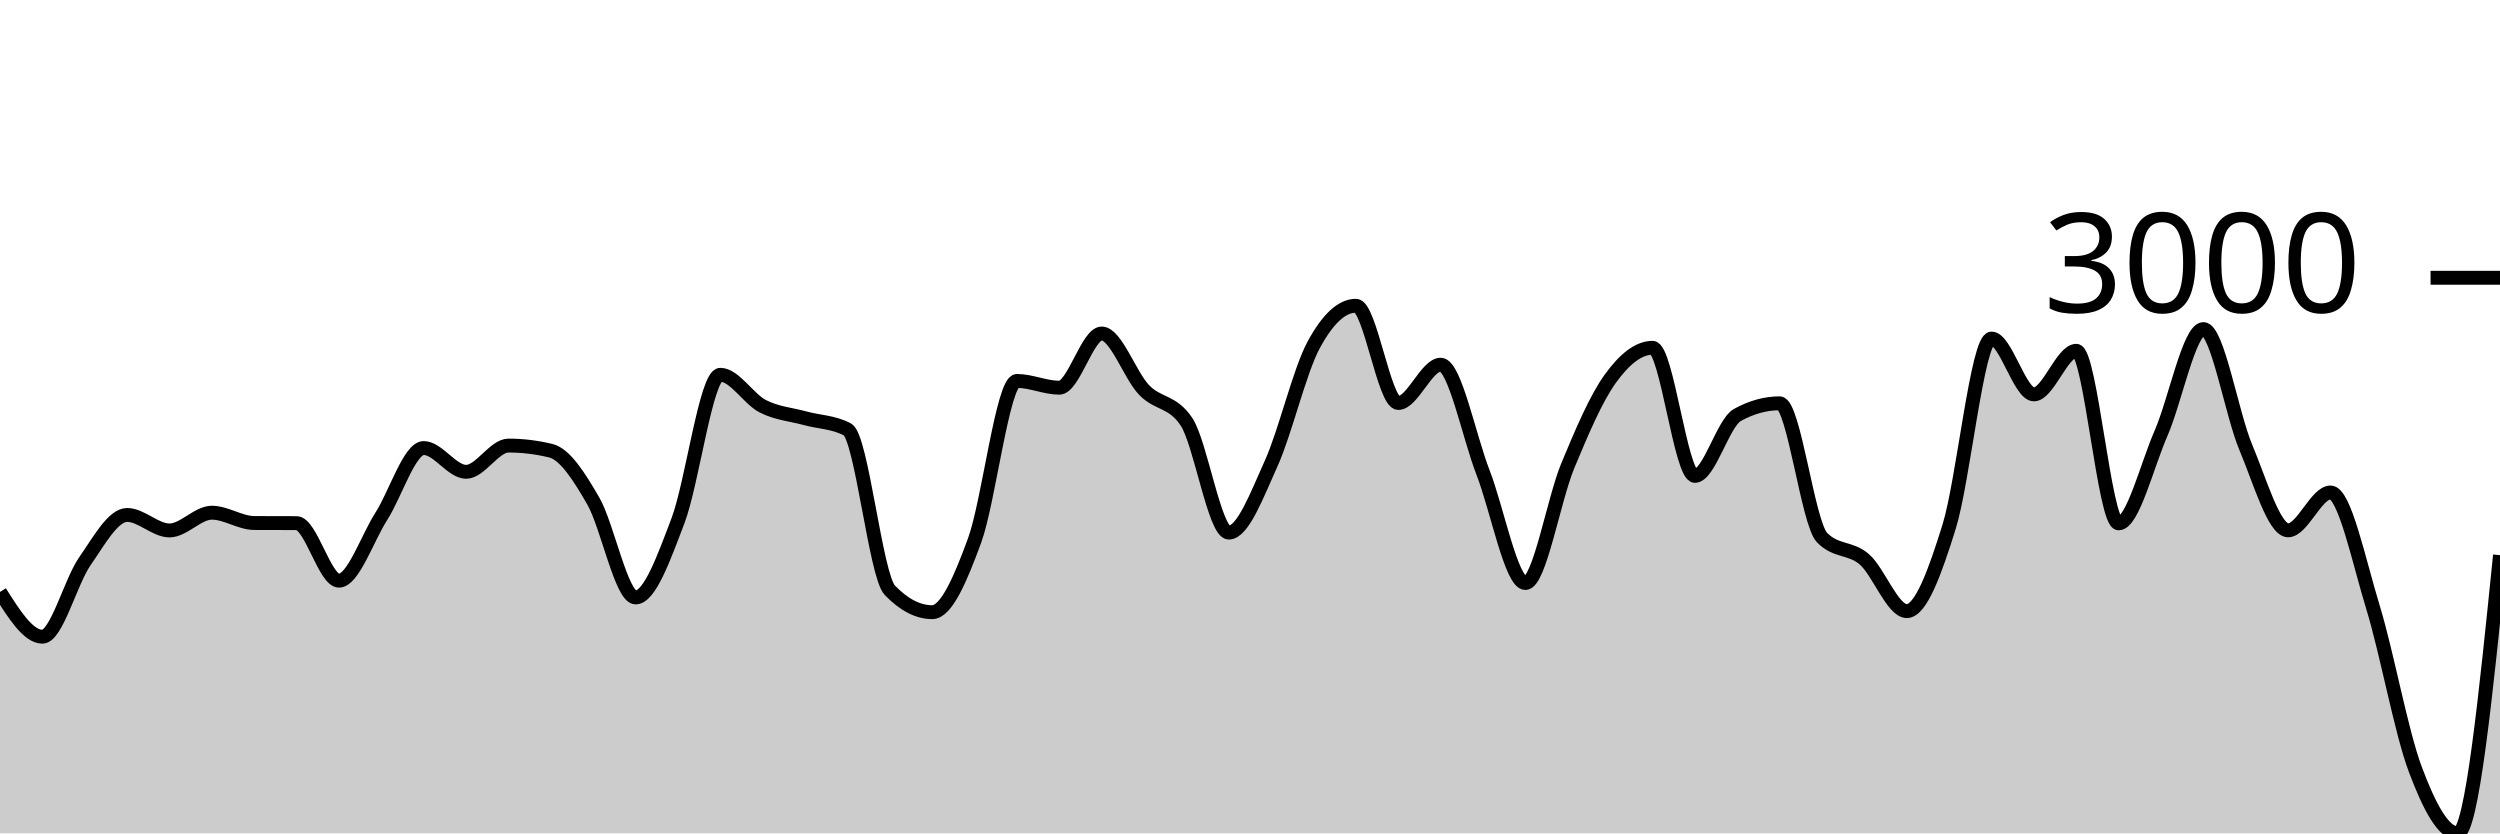
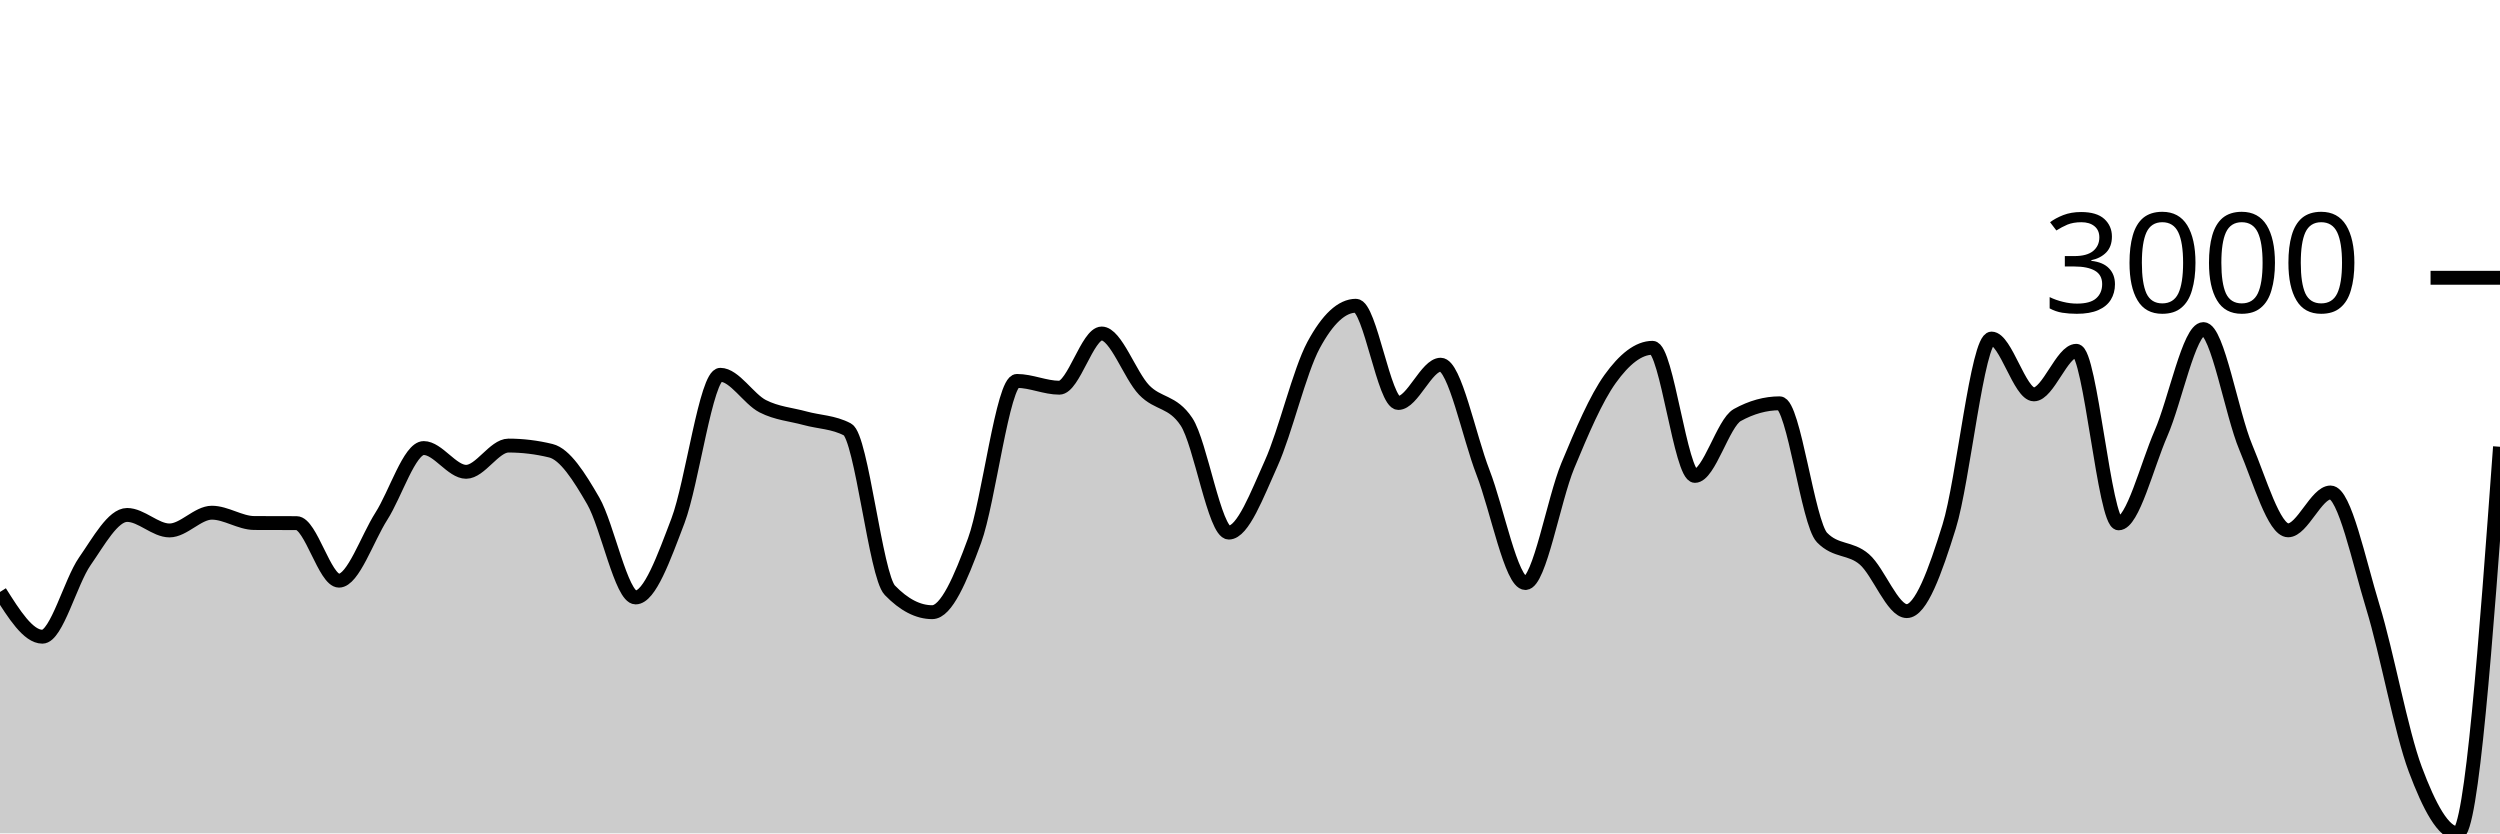
<svg xmlns="http://www.w3.org/2000/svg" viewBox="0 0 180 60">
  <g transform="translate(0,20)">
-     <path class="area" fill="rgba(0, 0, 0, 0.2)" d="M0,22.621C1.017,24.232,2.034,25.843,3.051,25.843C4.068,25.843,5.085,21.883,6.102,20.422C7.119,18.961,8.136,17.076,9.153,17.076C10.169,17.076,11.186,18.192,12.203,18.192C13.22,18.192,14.237,16.914,15.254,16.914C16.271,16.914,17.288,17.652,18.305,17.657C19.322,17.662,20.339,17.66,21.356,17.665C22.373,17.67,23.39,21.808,24.407,21.808C25.424,21.808,26.441,18.761,27.458,17.169C28.475,15.578,29.492,12.259,30.508,12.259C31.525,12.259,32.542,13.971,33.559,13.971C34.576,13.971,35.593,12.081,36.61,12.081C37.627,12.081,38.644,12.205,39.661,12.453C40.678,12.701,41.695,14.301,42.712,16.062C43.729,17.823,44.746,23.016,45.763,23.016C46.78,23.016,47.797,20.167,48.814,17.495C49.831,14.823,50.847,6.985,51.864,6.985C52.881,6.985,53.898,8.725,54.915,9.247C55.932,9.768,56.949,9.835,57.966,10.114C58.983,10.393,60,10.383,61.017,10.92C62.034,11.457,63.051,21.444,64.068,22.498C65.085,23.551,66.102,24.077,67.119,24.077C68.136,24.077,69.153,21.695,70.169,18.92C71.186,16.145,72.203,7.427,73.22,7.427C74.237,7.427,75.254,7.915,76.271,7.915C77.288,7.915,78.305,4.012,79.322,4.012C80.339,4.012,81.356,7.019,82.373,8.077C83.39,9.136,84.407,8.839,85.424,10.362C86.441,11.885,87.458,18.347,88.475,18.347C89.492,18.347,90.508,15.617,91.525,13.367C92.542,11.117,93.559,6.738,94.576,4.848C95.593,2.958,96.61,2.014,97.627,2.014C98.644,2.014,99.661,9.015,100.678,9.015C101.695,9.015,102.712,6.258,103.729,6.258C104.746,6.258,105.763,11.405,106.78,14.025C107.797,16.645,108.814,21.979,109.831,21.979C110.847,21.979,111.864,15.979,112.881,13.53C113.898,11.08,114.915,8.694,115.932,7.28C116.949,5.865,117.966,5.042,118.983,5.042C120,5.042,121.017,14.265,122.034,14.265C123.051,14.265,124.068,10.445,125.085,9.882C126.102,9.319,127.119,9.038,128.136,9.038C129.153,9.038,130.169,17.655,131.186,18.703C132.203,19.751,133.22,19.392,134.237,20.275C135.254,21.158,136.271,24,137.288,24C138.305,24,139.322,21.184,140.339,17.913C141.356,14.642,142.373,4.376,143.39,4.376C144.407,4.376,145.424,8.395,146.441,8.395C147.458,8.395,148.475,5.258,149.492,5.258C150.508,5.258,151.525,17.681,152.542,17.681C153.559,17.681,154.576,13.53,155.593,11.198C156.61,8.867,157.627,3.694,158.644,3.694C159.661,3.694,160.678,9.79,161.695,12.205C162.712,14.62,163.729,18.184,164.746,18.184C165.763,18.184,166.78,15.458,167.797,15.458C168.814,15.458,169.831,20.377,170.847,23.698C171.864,27.019,172.881,32.667,173.898,35.384C174.915,38.101,175.932,40,176.949,40C177.966,40,178.983,29.986,180,19.973L180,40C178.983,40,177.966,40,176.949,40C175.932,40,174.915,40,173.898,40C172.881,40,171.864,40,170.847,40C169.831,40,168.814,40,167.797,40C166.78,40,165.763,40,164.746,40C163.729,40,162.712,40,161.695,40C160.678,40,159.661,40,158.644,40C157.627,40,156.61,40,155.593,40C154.576,40,153.559,40,152.542,40C151.525,40,150.508,40,149.492,40C148.475,40,147.458,40,146.441,40C145.424,40,144.407,40,143.39,40C142.373,40,141.356,40,140.339,40C139.322,40,138.305,40,137.288,40C136.271,40,135.254,40,134.237,40C133.22,40,132.203,40,131.186,40C130.169,40,129.153,40,128.136,40C127.119,40,126.102,40,125.085,40C124.068,40,123.051,40,122.034,40C121.017,40,120,40,118.983,40C117.966,40,116.949,40,115.932,40C114.915,40,113.898,40,112.881,40C111.864,40,110.847,40,109.831,40C108.814,40,107.797,40,106.78,40C105.763,40,104.746,40,103.729,40C102.712,40,101.695,40,100.678,40C99.661,40,98.644,40,97.627,40C96.61,40,95.593,40,94.576,40C93.559,40,92.542,40,91.525,40C90.508,40,89.492,40,88.475,40C87.458,40,86.441,40,85.424,40C84.407,40,83.39,40,82.373,40C81.356,40,80.339,40,79.322,40C78.305,40,77.288,40,76.271,40C75.254,40,74.237,40,73.22,40C72.203,40,71.186,40,70.169,40C69.153,40,68.136,40,67.119,40C66.102,40,65.085,40,64.068,40C63.051,40,62.034,40,61.017,40C60,40,58.983,40,57.966,40C56.949,40,55.932,40,54.915,40C53.898,40,52.881,40,51.864,40C50.847,40,49.831,40,48.814,40C47.797,40,46.78,40,45.763,40C44.746,40,43.729,40,42.712,40C41.695,40,40.678,40,39.661,40C38.644,40,37.627,40,36.61,40C35.593,40,34.576,40,33.559,40C32.542,40,31.525,40,30.508,40C29.492,40,28.475,40,27.458,40C26.441,40,25.424,40,24.407,40C23.39,40,22.373,40,21.356,40C20.339,40,19.322,40,18.305,40C17.288,40,16.271,40,15.254,40C14.237,40,13.22,40,12.203,40C11.186,40,10.169,40,9.153,40C8.136,40,7.119,40,6.102,40C5.085,40,4.068,40,3.051,40C2.034,40,1.017,40,0,40Z" />
-     <path class="line" stroke="black" fill="none" d="M0,22.621C1.017,24.232,2.034,25.843,3.051,25.843C4.068,25.843,5.085,21.883,6.102,20.422C7.119,18.961,8.136,17.076,9.153,17.076C10.169,17.076,11.186,18.192,12.203,18.192C13.22,18.192,14.237,16.914,15.254,16.914C16.271,16.914,17.288,17.652,18.305,17.657C19.322,17.662,20.339,17.66,21.356,17.665C22.373,17.67,23.39,21.808,24.407,21.808C25.424,21.808,26.441,18.761,27.458,17.169C28.475,15.578,29.492,12.259,30.508,12.259C31.525,12.259,32.542,13.971,33.559,13.971C34.576,13.971,35.593,12.081,36.61,12.081C37.627,12.081,38.644,12.205,39.661,12.453C40.678,12.701,41.695,14.301,42.712,16.062C43.729,17.823,44.746,23.016,45.763,23.016C46.78,23.016,47.797,20.167,48.814,17.495C49.831,14.823,50.847,6.985,51.864,6.985C52.881,6.985,53.898,8.725,54.915,9.247C55.932,9.768,56.949,9.835,57.966,10.114C58.983,10.393,60,10.383,61.017,10.92C62.034,11.457,63.051,21.444,64.068,22.498C65.085,23.551,66.102,24.077,67.119,24.077C68.136,24.077,69.153,21.695,70.169,18.92C71.186,16.145,72.203,7.427,73.22,7.427C74.237,7.427,75.254,7.915,76.271,7.915C77.288,7.915,78.305,4.012,79.322,4.012C80.339,4.012,81.356,7.019,82.373,8.077C83.39,9.136,84.407,8.839,85.424,10.362C86.441,11.885,87.458,18.347,88.475,18.347C89.492,18.347,90.508,15.617,91.525,13.367C92.542,11.117,93.559,6.738,94.576,4.848C95.593,2.958,96.61,2.014,97.627,2.014C98.644,2.014,99.661,9.015,100.678,9.015C101.695,9.015,102.712,6.258,103.729,6.258C104.746,6.258,105.763,11.405,106.78,14.025C107.797,16.645,108.814,21.979,109.831,21.979C110.847,21.979,111.864,15.979,112.881,13.53C113.898,11.08,114.915,8.694,115.932,7.28C116.949,5.865,117.966,5.042,118.983,5.042C120,5.042,121.017,14.265,122.034,14.265C123.051,14.265,124.068,10.445,125.085,9.882C126.102,9.319,127.119,9.038,128.136,9.038C129.153,9.038,130.169,17.655,131.186,18.703C132.203,19.751,133.22,19.392,134.237,20.275C135.254,21.158,136.271,24,137.288,24C138.305,24,139.322,21.184,140.339,17.913C141.356,14.642,142.373,4.376,143.39,4.376C144.407,4.376,145.424,8.395,146.441,8.395C147.458,8.395,148.475,5.258,149.492,5.258C150.508,5.258,151.525,17.681,152.542,17.681C153.559,17.681,154.576,13.53,155.593,11.198C156.61,8.867,157.627,3.694,158.644,3.694C159.661,3.694,160.678,9.79,161.695,12.205C162.712,14.62,163.729,18.184,164.746,18.184C165.763,18.184,166.78,15.458,167.797,15.458C168.814,15.458,169.831,20.377,170.847,23.698C171.864,27.019,172.881,32.667,173.898,35.384C174.915,38.101,175.932,40,176.949,40C177.966,40,178.983,29.986,180,19.973" />
+     <path class="area" fill="rgba(0, 0, 0, 0.2)" d="M0,22.621C1.017,24.232,2.034,25.843,3.051,25.843C4.068,25.843,5.085,21.883,6.102,20.422C7.119,18.961,8.136,17.076,9.153,17.076C10.169,17.076,11.186,18.192,12.203,18.192C13.22,18.192,14.237,16.914,15.254,16.914C16.271,16.914,17.288,17.652,18.305,17.657C19.322,17.662,20.339,17.66,21.356,17.665C22.373,17.67,23.39,21.808,24.407,21.808C25.424,21.808,26.441,18.761,27.458,17.169C28.475,15.578,29.492,12.259,30.508,12.259C31.525,12.259,32.542,13.971,33.559,13.971C34.576,13.971,35.593,12.081,36.61,12.081C37.627,12.081,38.644,12.205,39.661,12.453C40.678,12.701,41.695,14.301,42.712,16.062C43.729,17.823,44.746,23.016,45.763,23.016C46.78,23.016,47.797,20.167,48.814,17.495C49.831,14.823,50.847,6.985,51.864,6.985C52.881,6.985,53.898,8.725,54.915,9.247C55.932,9.768,56.949,9.835,57.966,10.114C58.983,10.393,60,10.383,61.017,10.92C62.034,11.457,63.051,21.444,64.068,22.498C65.085,23.551,66.102,24.077,67.119,24.077C68.136,24.077,69.153,21.695,70.169,18.92C71.186,16.145,72.203,7.427,73.22,7.427C74.237,7.427,75.254,7.915,76.271,7.915C77.288,7.915,78.305,4.012,79.322,4.012C80.339,4.012,81.356,7.019,82.373,8.077C83.39,9.136,84.407,8.839,85.424,10.362C86.441,11.885,87.458,18.347,88.475,18.347C89.492,18.347,90.508,15.617,91.525,13.367C92.542,11.117,93.559,6.738,94.576,4.848C95.593,2.958,96.61,2.014,97.627,2.014C98.644,2.014,99.661,9.015,100.678,9.015C101.695,9.015,102.712,6.258,103.729,6.258C104.746,6.258,105.763,11.405,106.78,14.025C107.797,16.645,108.814,21.979,109.831,21.979C110.847,21.979,111.864,15.979,112.881,13.53C113.898,11.08,114.915,8.694,115.932,7.28C116.949,5.865,117.966,5.042,118.983,5.042C120,5.042,121.017,14.265,122.034,14.265C123.051,14.265,124.068,10.445,125.085,9.882C126.102,9.319,127.119,9.038,128.136,9.038C129.153,9.038,130.169,17.655,131.186,18.703C132.203,19.751,133.22,19.392,134.237,20.275C135.254,21.158,136.271,24,137.288,24C138.305,24,139.322,21.184,140.339,17.913C141.356,14.642,142.373,4.376,143.39,4.376C144.407,4.376,145.424,8.395,146.441,8.395C147.458,8.395,148.475,5.258,149.492,5.258C150.508,5.258,151.525,17.681,152.542,17.681C153.559,17.681,154.576,13.53,155.593,11.198C156.61,8.867,157.627,3.694,158.644,3.694C159.661,3.694,160.678,9.79,161.695,12.205C162.712,14.62,163.729,18.184,164.746,18.184C165.763,18.184,166.78,15.458,167.797,15.458C168.814,15.458,169.831,20.377,170.847,23.698C171.864,27.019,172.881,32.667,173.898,35.384C174.915,38.101,175.932,40,176.949,40C177.966,40,178.983,26.083,180,12.167L180,40C178.983,40,177.966,40,176.949,40C175.932,40,174.915,40,173.898,40C172.881,40,171.864,40,170.847,40C169.831,40,168.814,40,167.797,40C166.78,40,165.763,40,164.746,40C163.729,40,162.712,40,161.695,40C160.678,40,159.661,40,158.644,40C157.627,40,156.61,40,155.593,40C154.576,40,153.559,40,152.542,40C151.525,40,150.508,40,149.492,40C148.475,40,147.458,40,146.441,40C145.424,40,144.407,40,143.39,40C142.373,40,141.356,40,140.339,40C139.322,40,138.305,40,137.288,40C136.271,40,135.254,40,134.237,40C133.22,40,132.203,40,131.186,40C130.169,40,129.153,40,128.136,40C127.119,40,126.102,40,125.085,40C124.068,40,123.051,40,122.034,40C121.017,40,120,40,118.983,40C117.966,40,116.949,40,115.932,40C114.915,40,113.898,40,112.881,40C111.864,40,110.847,40,109.831,40C108.814,40,107.797,40,106.78,40C105.763,40,104.746,40,103.729,40C102.712,40,101.695,40,100.678,40C99.661,40,98.644,40,97.627,40C96.61,40,95.593,40,94.576,40C93.559,40,92.542,40,91.525,40C90.508,40,89.492,40,88.475,40C87.458,40,86.441,40,85.424,40C84.407,40,83.39,40,82.373,40C81.356,40,80.339,40,79.322,40C78.305,40,77.288,40,76.271,40C75.254,40,74.237,40,73.22,40C72.203,40,71.186,40,70.169,40C69.153,40,68.136,40,67.119,40C66.102,40,65.085,40,64.068,40C63.051,40,62.034,40,61.017,40C60,40,58.983,40,57.966,40C56.949,40,55.932,40,54.915,40C53.898,40,52.881,40,51.864,40C50.847,40,49.831,40,48.814,40C47.797,40,46.78,40,45.763,40C44.746,40,43.729,40,42.712,40C41.695,40,40.678,40,39.661,40C38.644,40,37.627,40,36.61,40C35.593,40,34.576,40,33.559,40C32.542,40,31.525,40,30.508,40C29.492,40,28.475,40,27.458,40C26.441,40,25.424,40,24.407,40C23.39,40,22.373,40,21.356,40C20.339,40,19.322,40,18.305,40C17.288,40,16.271,40,15.254,40C14.237,40,13.22,40,12.203,40C11.186,40,10.169,40,9.153,40C8.136,40,7.119,40,6.102,40C5.085,40,4.068,40,3.051,40C2.034,40,1.017,40,0,40Z" />
+     <path class="line" stroke="black" fill="none" d="M0,22.621C1.017,24.232,2.034,25.843,3.051,25.843C4.068,25.843,5.085,21.883,6.102,20.422C7.119,18.961,8.136,17.076,9.153,17.076C10.169,17.076,11.186,18.192,12.203,18.192C13.22,18.192,14.237,16.914,15.254,16.914C16.271,16.914,17.288,17.652,18.305,17.657C19.322,17.662,20.339,17.66,21.356,17.665C22.373,17.67,23.39,21.808,24.407,21.808C25.424,21.808,26.441,18.761,27.458,17.169C28.475,15.578,29.492,12.259,30.508,12.259C31.525,12.259,32.542,13.971,33.559,13.971C34.576,13.971,35.593,12.081,36.61,12.081C37.627,12.081,38.644,12.205,39.661,12.453C40.678,12.701,41.695,14.301,42.712,16.062C43.729,17.823,44.746,23.016,45.763,23.016C46.78,23.016,47.797,20.167,48.814,17.495C49.831,14.823,50.847,6.985,51.864,6.985C52.881,6.985,53.898,8.725,54.915,9.247C55.932,9.768,56.949,9.835,57.966,10.114C58.983,10.393,60,10.383,61.017,10.92C62.034,11.457,63.051,21.444,64.068,22.498C65.085,23.551,66.102,24.077,67.119,24.077C68.136,24.077,69.153,21.695,70.169,18.92C71.186,16.145,72.203,7.427,73.22,7.427C74.237,7.427,75.254,7.915,76.271,7.915C77.288,7.915,78.305,4.012,79.322,4.012C80.339,4.012,81.356,7.019,82.373,8.077C83.39,9.136,84.407,8.839,85.424,10.362C86.441,11.885,87.458,18.347,88.475,18.347C89.492,18.347,90.508,15.617,91.525,13.367C92.542,11.117,93.559,6.738,94.576,4.848C95.593,2.958,96.61,2.014,97.627,2.014C98.644,2.014,99.661,9.015,100.678,9.015C101.695,9.015,102.712,6.258,103.729,6.258C104.746,6.258,105.763,11.405,106.78,14.025C107.797,16.645,108.814,21.979,109.831,21.979C110.847,21.979,111.864,15.979,112.881,13.53C113.898,11.08,114.915,8.694,115.932,7.28C116.949,5.865,117.966,5.042,118.983,5.042C120,5.042,121.017,14.265,122.034,14.265C123.051,14.265,124.068,10.445,125.085,9.882C126.102,9.319,127.119,9.038,128.136,9.038C129.153,9.038,130.169,17.655,131.186,18.703C132.203,19.751,133.22,19.392,134.237,20.275C135.254,21.158,136.271,24,137.288,24C138.305,24,139.322,21.184,140.339,17.913C141.356,14.642,142.373,4.376,143.39,4.376C144.407,4.376,145.424,8.395,146.441,8.395C147.458,8.395,148.475,5.258,149.492,5.258C150.508,5.258,151.525,17.681,152.542,17.681C153.559,17.681,154.576,13.53,155.593,11.198C156.61,8.867,157.627,3.694,158.644,3.694C159.661,3.694,160.678,9.79,161.695,12.205C162.712,14.62,163.729,18.184,164.746,18.184C165.763,18.184,166.78,15.458,167.797,15.458C168.814,15.458,169.831,20.377,170.847,23.698C171.864,27.019,172.881,32.667,173.898,35.384C174.915,38.101,175.932,40,176.949,40C177.966,40,178.983,26.083,180,12.167" />
    <path class="axis-ceiling" stroke-width="1" stroke="black" fill="none" d="M175,0L180,0" />
    <text class="axis-ceiling-label" font-family="sans-serif" text-anchor="end" font-size="10px" x="170" y="2.5">3000</text>
  </g>
</svg>
